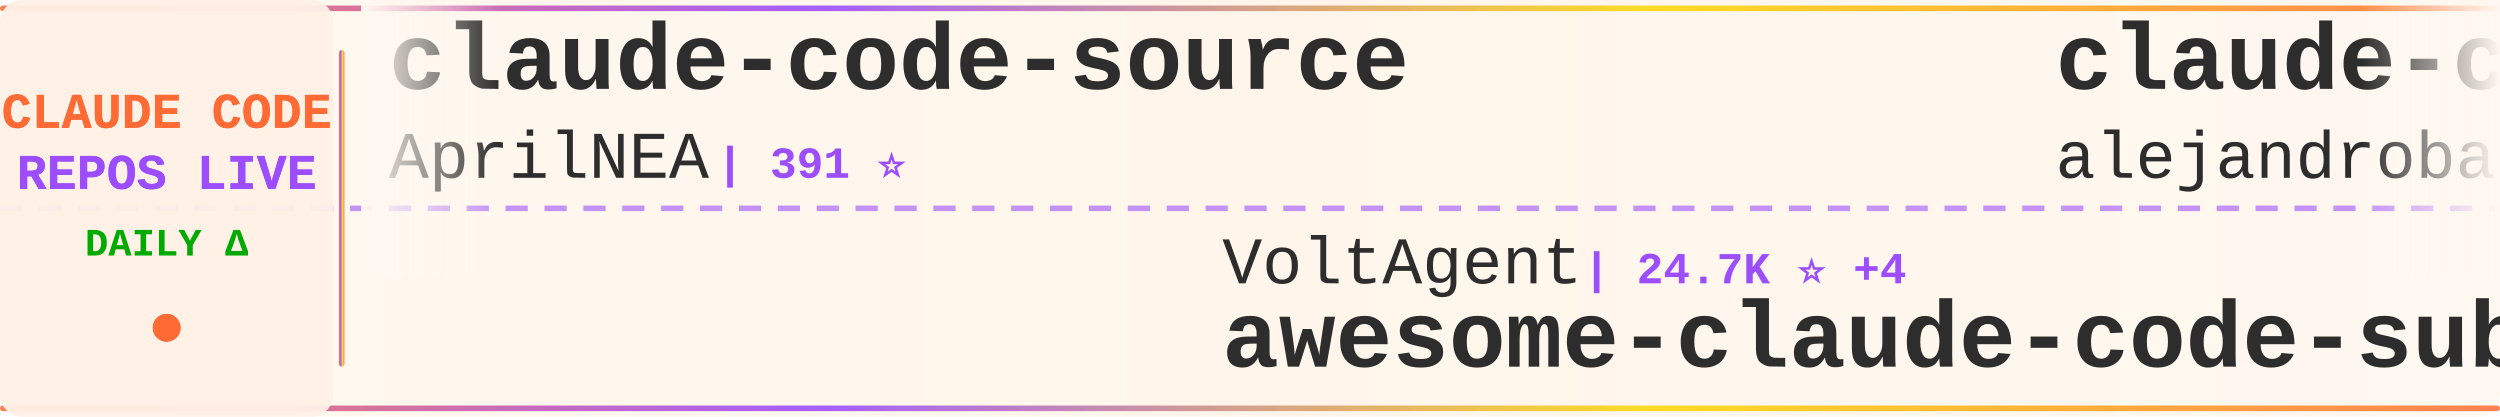
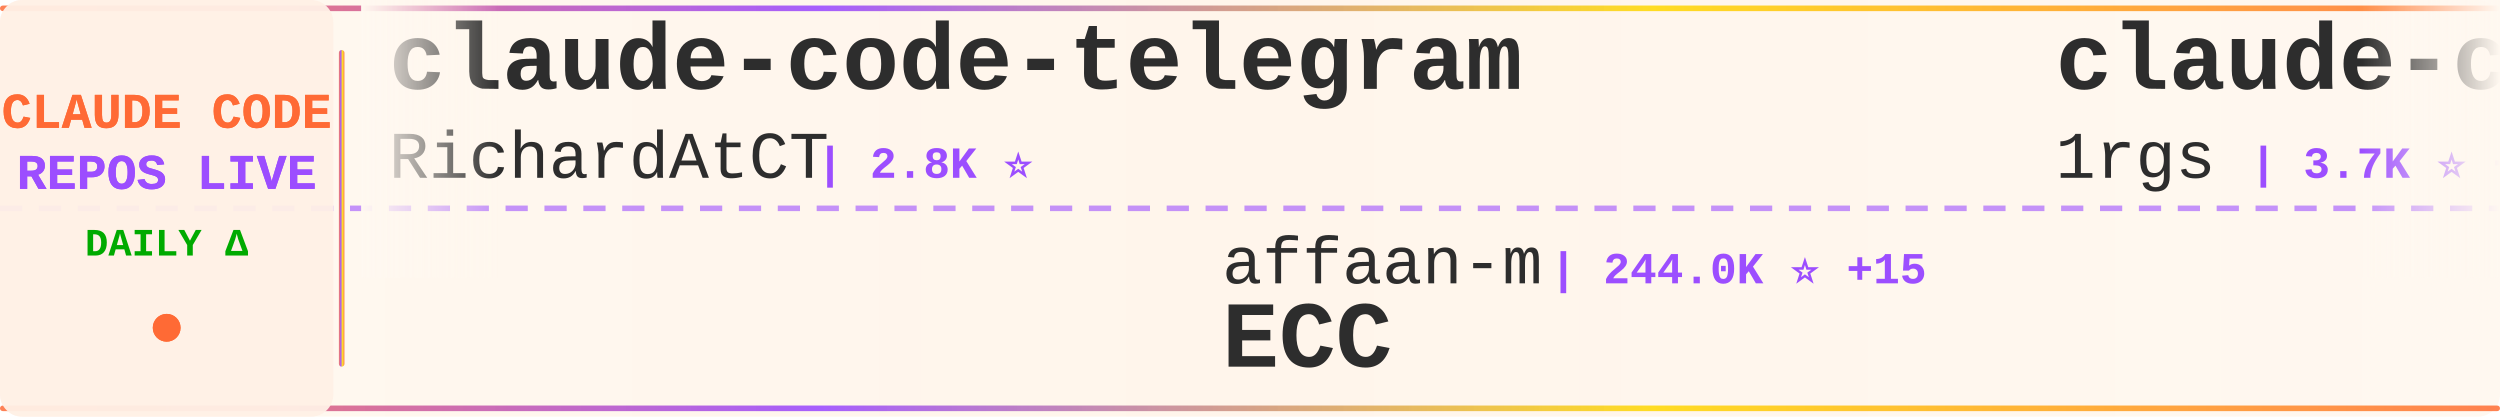
<svg xmlns="http://www.w3.org/2000/svg" width="900" height="150">
  <defs>
    <linearGradient id="tickerBg" x1="0%" y1="0%" x2="100%" y2="0%">
      <stop offset="0%" style="stop-color:#fff8f0;stop-opacity:0.98" />
      <stop offset="50%" style="stop-color:#fff5eb;stop-opacity:1" />
      <stop offset="100%" style="stop-color:#fff8f0;stop-opacity:0.98" />
    </linearGradient>
    <linearGradient id="borderGrad" x1="0%" y1="0%" x2="100%" y2="0%">
      <stop offset="0%" style="stop-color:#FF6B35;stop-opacity:0.85">
        <animate attributeName="stop-opacity" values="0.85;1;0.85" dur="2s" repeatCount="indefinite" />
      </stop>
      <stop offset="33%" style="stop-color:#9C4EFF;stop-opacity:0.9">
        <animate attributeName="stop-opacity" values="0.9;1;0.9" dur="2.2s" repeatCount="indefinite" />
      </stop>
      <stop offset="66%" style="stop-color:#FFD700;stop-opacity:0.85">
        <animate attributeName="stop-opacity" values="0.85;1;0.85" dur="1.8s" repeatCount="indefinite" />
      </stop>
      <stop offset="100%" style="stop-color:#FF6B35;stop-opacity:0.85">
        <animate attributeName="stop-opacity" values="0.85;1;0.85" dur="2s" repeatCount="indefinite" />
      </stop>
    </linearGradient>
    <filter id="textGlow">
      <feGaussianBlur stdDeviation="0.15" result="coloredBlur" />
      <feMerge>
        <feMergeNode in="coloredBlur" />
        <feMergeNode in="SourceGraphic" />
      </feMerge>
    </filter>
    <filter id="metricGlow">
      <feGaussianBlur stdDeviation="0.2" result="coloredBlur" />
      <feMerge>
        <feMergeNode in="coloredBlur" />
        <feMergeNode in="SourceGraphic" />
      </feMerge>
    </filter>
    <linearGradient id="leftFade" x1="0%" y1="0%" x2="100%" y2="0%">
      <stop offset="0%" style="stop-color:#fff8f0;stop-opacity:1" />
      <stop offset="100%" style="stop-color:#fff8f0;stop-opacity:0" />
    </linearGradient>
    <linearGradient id="rightFade" x1="0%" y1="0%" x2="100%" y2="0%">
      <stop offset="0%" style="stop-color:#fff8f0;stop-opacity:0" />
      <stop offset="100%" style="stop-color:#fff8f0;stop-opacity:1" />
    </linearGradient>
  </defs>
  <rect width="900" height="150" fill="url(#tickerBg)" rx="8" />
  <rect x="0" y="2" width="900" height="2" fill="url(#borderGrad)" rx="1" />
  <rect x="0" y="146" width="900" height="2" fill="url(#borderGrad)" rx="1" />
  <line x1="0" y1="75" x2="900" y2="75" stroke="#9C4EFF" stroke-width="2" stroke-dasharray="8 6" opacity="0.6" />
  <rect x="0" y="0" width="120" height="150" fill="#fff0e6" opacity="0.95" rx="8" />
  <text x="60" y="46" font-family="'Courier New', monospace" font-size="18" font-weight="bold" fill="#FF6B35" text-anchor="middle" filter="url(#textGlow)">
    CLAUDE CODE
  </text>
  <text x="60" y="68" font-family="'Courier New', monospace" font-size="18" font-weight="bold" fill="#9C4EFF" text-anchor="middle" filter="url(#textGlow)">
    REPOS LIVE
  </text>
  <text x="60" y="92" font-family="'Courier New', monospace" font-size="14" font-weight="bold" fill="#00aa00" text-anchor="middle">
    DAILY Δ
  </text>
  <circle cx="60" cy="118" r="5" fill="#FF6B35" filter="url(#metricGlow)">
    <animate attributeName="r" values="4;6;4" dur="1.5s" repeatCount="indefinite" />
    <animate attributeName="opacity" values="0.6;1;0.6" dur="1.5s" repeatCount="indefinite" />
  </circle>
  <rect x="122" y="18" width="2" height="114" fill="url(#borderGrad)" rx="1" />
  <clipPath id="tickerClip">
    <rect x="130" y="0" width="770" height="150" />
  </clipPath>
  <g clip-path="url(#tickerClip)">
    <g id="tickerItems">
      <animateTransform attributeName="transform" attributeType="XML" type="translate" from="0 0" to="-3000 0" dur="54s" repeatCount="indefinite" />
      <g transform="translate(0, 0)">
-         <text x="140" y="32" font-family="'Courier New', monospace" font-size="34" font-weight="bold" fill="#2d2d2d">claude-code-source</text>
-         <text x="140" y="64" font-family="'Courier New', monospace" font-size="24" font-weight="normal" fill="#2d2d2d" opacity="1.0">AprilNEA</text>
-         <text x="258" y="64" font-family="'Courier New', monospace" font-size="16" font-weight="bold" fill="#9C4EFF"> | 391 ⭐</text>
+         <text x="140" y="32" font-family="'Courier New', monospace" font-size="34" font-weight="bold" fill="#2d2d2d">claude-code-telegram</text>
+         <text x="140" y="64" font-family="'Courier New', monospace" font-size="24" font-weight="normal" fill="#2d2d2d" opacity="1.0">RichardAtCT</text>
+         <text x="294" y="64" font-family="'Courier New', monospace" font-size="16" font-weight="bold" fill="#9C4EFF"> | 2.8K ⭐</text>
      </g>
      <g transform="translate(300, 0)">
-         <text x="140" y="102" font-family="'Courier New', monospace" font-size="24" font-weight="normal" fill="#2d2d2d" opacity="1.0">VoltAgent</text>
-         <text x="270" y="102" font-family="'Courier New', monospace" font-size="16" font-weight="bold" fill="#9C4EFF"> | 24.7K ⭐ +4</text>
-         <text x="140" y="132" font-family="'Courier New', monospace" font-size="34" font-weight="bold" fill="#2d2d2d">awesome-claude-code-suba...</text>
+         <text x="140" y="102" font-family="'Courier New', monospace" font-size="24" font-weight="normal" fill="#2d2d2d" opacity="1.0">affaan-m</text>
+         <text x="258" y="102" font-family="'Courier New', monospace" font-size="16" font-weight="bold" fill="#9C4EFF"> | 244.0K ⭐ +15</text>
+         <text x="140" y="132" font-family="'Courier New', monospace" font-size="34" font-weight="bold" fill="#2d2d2d">ECC</text>
      </g>
      <g transform="translate(600, 0)">
-         <text x="140" y="32" font-family="'Courier New', monospace" font-size="34" font-weight="bold" fill="#2d2d2d">claude-code-from-source</text>
-         <text x="140" y="64" font-family="'Courier New', monospace" font-size="24" font-weight="normal" fill="#2d2d2d" opacity="1.0">alejandrobalderas</text>
-         <text x="366" y="64" font-family="'Courier New', monospace" font-size="16" font-weight="bold" fill="#9C4EFF"> | 2.8K ⭐</text>
+         <text x="140" y="32" font-family="'Courier New', monospace" font-size="34" font-weight="bold" fill="#2d2d2d">claude-code-proxy</text>
+         <text x="140" y="64" font-family="'Courier New', monospace" font-size="24" font-weight="normal" fill="#2d2d2d" opacity="1.0">1rgs</text>
+         <text x="210" y="64" font-family="'Courier New', monospace" font-size="16" font-weight="bold" fill="#9C4EFF"> | 3.7K ⭐ +1</text>
      </g>
      <g transform="translate(900, 0)">
-         <text x="140" y="102" font-family="'Courier New', monospace" font-size="24" font-weight="normal" fill="#2d2d2d" opacity="1.0">edmund-io</text>
-         <text x="270" y="102" font-family="'Courier New', monospace" font-size="16" font-weight="bold" fill="#9C4EFF"> | 1.5K ⭐</text>
-         <text x="140" y="132" font-family="'Courier New', monospace" font-size="34" font-weight="bold" fill="#2d2d2d">edmunds-claude-code</text>
+         <text x="140" y="102" font-family="'Courier New', monospace" font-size="24" font-weight="normal" fill="#2d2d2d" opacity="1.0">guanshan</text>
+         <text x="258" y="102" font-family="'Courier New', monospace" font-size="16" font-weight="bold" fill="#9C4EFF"> | 61 ⭐</text>
+         <text x="140" y="132" font-family="'Courier New', monospace" font-size="34" font-weight="bold" fill="#2d2d2d">ClaudeCode</text>
      </g>
      <g transform="translate(1200, 0)">
-         <text x="140" y="32" font-family="'Courier New', monospace" font-size="34" font-weight="bold" fill="#2d2d2d">claude-code-engineering</text>
-         <text x="140" y="64" font-family="'Courier New', monospace" font-size="24" font-weight="normal" fill="#2d2d2d" opacity="1.0">huangjia2019</text>
-         <text x="306" y="64" font-family="'Courier New', monospace" font-size="16" font-weight="bold" fill="#9C4EFF"> | 1.1K ⭐</text>
+         <text x="140" y="32" font-family="'Courier New', monospace" font-size="34" font-weight="bold" fill="#2d2d2d">pi-vs-claude-code</text>
+         <text x="140" y="64" font-family="'Courier New', monospace" font-size="24" font-weight="normal" fill="#2d2d2d" opacity="1.0">disler</text>
+         <text x="234" y="64" font-family="'Courier New', monospace" font-size="16" font-weight="bold" fill="#9C4EFF"> | 1.6K ⭐</text>
      </g>
      <g transform="translate(1500, 0)">
-         <text x="140" y="102" font-family="'Courier New', monospace" font-size="24" font-weight="normal" fill="#2d2d2d" opacity="1.0">centminmod</text>
-         <text x="282" y="102" font-family="'Courier New', monospace" font-size="16" font-weight="bold" fill="#9C4EFF"> | 2.6K ⭐ -1</text>
-         <text x="140" y="132" font-family="'Courier New', monospace" font-size="34" font-weight="bold" fill="#2d2d2d">my-claude-code-setup</text>
+         <text x="140" y="102" font-family="'Courier New', monospace" font-size="24" font-weight="normal" fill="#2d2d2d" opacity="1.0">Alishahryar1</text>
+         <text x="306" y="102" font-family="'Courier New', monospace" font-size="16" font-weight="bold" fill="#9C4EFF"> | 51.2K ⭐ +25</text>
+         <text x="140" y="132" font-family="'Courier New', monospace" font-size="34" font-weight="bold" fill="#2d2d2d">free-claude-code</text>
      </g>
      <g transform="translate(1800, 0)">
-         <text x="140" y="32" font-family="'Courier New', monospace" font-size="34" font-weight="bold" fill="#2d2d2d">claude-code-cheat-sheet</text>
-         <text x="140" y="64" font-family="'Courier New', monospace" font-size="24" font-weight="normal" fill="#2d2d2d" opacity="1.0">Njengah</text>
-         <text x="246" y="64" font-family="'Courier New', monospace" font-size="16" font-weight="bold" fill="#9C4EFF"> | 1.9K ⭐</text>
+         <text x="140" y="32" font-family="'Courier New', monospace" font-size="34" font-weight="bold" fill="#2d2d2d">claude-coder</text>
+         <text x="140" y="64" font-family="'Courier New', monospace" font-size="24" font-weight="normal" fill="#2d2d2d" opacity="1.0">kodu-ai</text>
+         <text x="246" y="64" font-family="'Courier New', monospace" font-size="16" font-weight="bold" fill="#9C4EFF"> | 5.2K ⭐</text>
      </g>
      <g transform="translate(2100, 0)">
-         <text x="140" y="102" font-family="'Courier New', monospace" font-size="24" font-weight="normal" fill="#2d2d2d" opacity="1.0">Yeachan-Heo</text>
-         <text x="294" y="102" font-family="'Courier New', monospace" font-size="16" font-weight="bold" fill="#9C4EFF"> | 38.9K ⭐ +1</text>
-         <text x="140" y="132" font-family="'Courier New', monospace" font-size="34" font-weight="bold" fill="#2d2d2d">oh-my-claudecode</text>
+         <text x="140" y="102" font-family="'Courier New', monospace" font-size="24" font-weight="normal" fill="#2d2d2d" opacity="1.0">chauncygu</text>
+         <text x="270" y="102" font-family="'Courier New', monospace" font-size="16" font-weight="bold" fill="#9C4EFF"> | 2.8K ⭐</text>
+         <text x="140" y="132" font-family="'Courier New', monospace" font-size="34" font-weight="bold" fill="#2d2d2d">collection-claude-code-s...</text>
      </g>
      <g transform="translate(2400, 0)">
-         <text x="140" y="32" font-family="'Courier New', monospace" font-size="34" font-weight="bold" fill="#2d2d2d">how-claude-code-works</text>
-         <text x="140" y="64" font-family="'Courier New', monospace" font-size="24" font-weight="normal" fill="#2d2d2d" opacity="1.0">Windy3f3f3f3f</text>
-         <text x="318" y="64" font-family="'Courier New', monospace" font-size="16" font-weight="bold" fill="#9C4EFF"> | 3.5K ⭐</text>
+         <text x="140" y="32" font-family="'Courier New', monospace" font-size="34" font-weight="bold" fill="#2d2d2d">claude-code-guide</text>
+         <text x="140" y="64" font-family="'Courier New', monospace" font-size="24" font-weight="normal" fill="#2d2d2d" opacity="1.0">zebbern</text>
+         <text x="246" y="64" font-family="'Courier New', monospace" font-size="16" font-weight="bold" fill="#9C4EFF"> | 4.6K ⭐</text>
      </g>
      <g transform="translate(2700, 0)">
-         <text x="140" y="102" font-family="'Courier New', monospace" font-size="24" font-weight="normal" fill="#2d2d2d" opacity="1.0">oboard</text>
-         <text x="234" y="102" font-family="'Courier New', monospace" font-size="16" font-weight="bold" fill="#9C4EFF"> | 3.3K ⭐</text>
-         <text x="140" y="132" font-family="'Courier New', monospace" font-size="34" font-weight="bold" fill="#2d2d2d">claude-code-rev</text>
+         <text x="140" y="102" font-family="'Courier New', monospace" font-size="24" font-weight="normal" fill="#2d2d2d" opacity="1.0">anthropics</text>
+         <text x="282" y="102" font-family="'Courier New', monospace" font-size="16" font-weight="bold" fill="#9C4EFF"> | 172.3K ⭐ +11</text>
+         <text x="140" y="132" font-family="'Courier New', monospace" font-size="34" font-weight="bold" fill="#2d2d2d">skills</text>
      </g>
      <g transform="translate(3000, 0)">
-         <text x="140" y="32" font-family="'Courier New', monospace" font-size="34" font-weight="bold" fill="#2d2d2d">claude-code-source</text>
-         <text x="140" y="64" font-family="'Courier New', monospace" font-size="24" font-weight="normal" fill="#2d2d2d" opacity="1.0">AprilNEA</text>
-         <text x="258" y="64" font-family="'Courier New', monospace" font-size="16" font-weight="bold" fill="#9C4EFF"> | 391 ⭐</text>
+         <text x="140" y="32" font-family="'Courier New', monospace" font-size="34" font-weight="bold" fill="#2d2d2d">claude-code-telegram</text>
+         <text x="140" y="64" font-family="'Courier New', monospace" font-size="24" font-weight="normal" fill="#2d2d2d" opacity="1.0">RichardAtCT</text>
+         <text x="294" y="64" font-family="'Courier New', monospace" font-size="16" font-weight="bold" fill="#9C4EFF"> | 2.8K ⭐</text>
      </g>
      <g transform="translate(3300, 0)">
-         <text x="140" y="102" font-family="'Courier New', monospace" font-size="24" font-weight="normal" fill="#2d2d2d" opacity="1.0">VoltAgent</text>
-         <text x="270" y="102" font-family="'Courier New', monospace" font-size="16" font-weight="bold" fill="#9C4EFF"> | 24.7K ⭐ +4</text>
-         <text x="140" y="132" font-family="'Courier New', monospace" font-size="34" font-weight="bold" fill="#2d2d2d">awesome-claude-code-suba...</text>
+         <text x="140" y="102" font-family="'Courier New', monospace" font-size="24" font-weight="normal" fill="#2d2d2d" opacity="1.0">affaan-m</text>
+         <text x="258" y="102" font-family="'Courier New', monospace" font-size="16" font-weight="bold" fill="#9C4EFF"> | 244.0K ⭐ +15</text>
+         <text x="140" y="132" font-family="'Courier New', monospace" font-size="34" font-weight="bold" fill="#2d2d2d">ECC</text>
      </g>
      <g transform="translate(3600, 0)">
-         <text x="140" y="32" font-family="'Courier New', monospace" font-size="34" font-weight="bold" fill="#2d2d2d">claude-code-from-source</text>
-         <text x="140" y="64" font-family="'Courier New', monospace" font-size="24" font-weight="normal" fill="#2d2d2d" opacity="1.0">alejandrobalderas</text>
-         <text x="366" y="64" font-family="'Courier New', monospace" font-size="16" font-weight="bold" fill="#9C4EFF"> | 2.8K ⭐</text>
+         <text x="140" y="32" font-family="'Courier New', monospace" font-size="34" font-weight="bold" fill="#2d2d2d">claude-code-proxy</text>
+         <text x="140" y="64" font-family="'Courier New', monospace" font-size="24" font-weight="normal" fill="#2d2d2d" opacity="1.0">1rgs</text>
+         <text x="210" y="64" font-family="'Courier New', monospace" font-size="16" font-weight="bold" fill="#9C4EFF"> | 3.7K ⭐ +1</text>
      </g>
      <g transform="translate(3900, 0)">
-         <text x="140" y="102" font-family="'Courier New', monospace" font-size="24" font-weight="normal" fill="#2d2d2d" opacity="1.0">edmund-io</text>
-         <text x="270" y="102" font-family="'Courier New', monospace" font-size="16" font-weight="bold" fill="#9C4EFF"> | 1.5K ⭐</text>
-         <text x="140" y="132" font-family="'Courier New', monospace" font-size="34" font-weight="bold" fill="#2d2d2d">edmunds-claude-code</text>
+         <text x="140" y="102" font-family="'Courier New', monospace" font-size="24" font-weight="normal" fill="#2d2d2d" opacity="1.0">guanshan</text>
+         <text x="258" y="102" font-family="'Courier New', monospace" font-size="16" font-weight="bold" fill="#9C4EFF"> | 61 ⭐</text>
+         <text x="140" y="132" font-family="'Courier New', monospace" font-size="34" font-weight="bold" fill="#2d2d2d">ClaudeCode</text>
      </g>
    </g>
  </g>
  <rect x="130" y="0" width="50" height="100" fill="url(#leftFade)" />
  <rect x="850" y="0" width="50" height="100" fill="url(#rightFade)" />
</svg>
